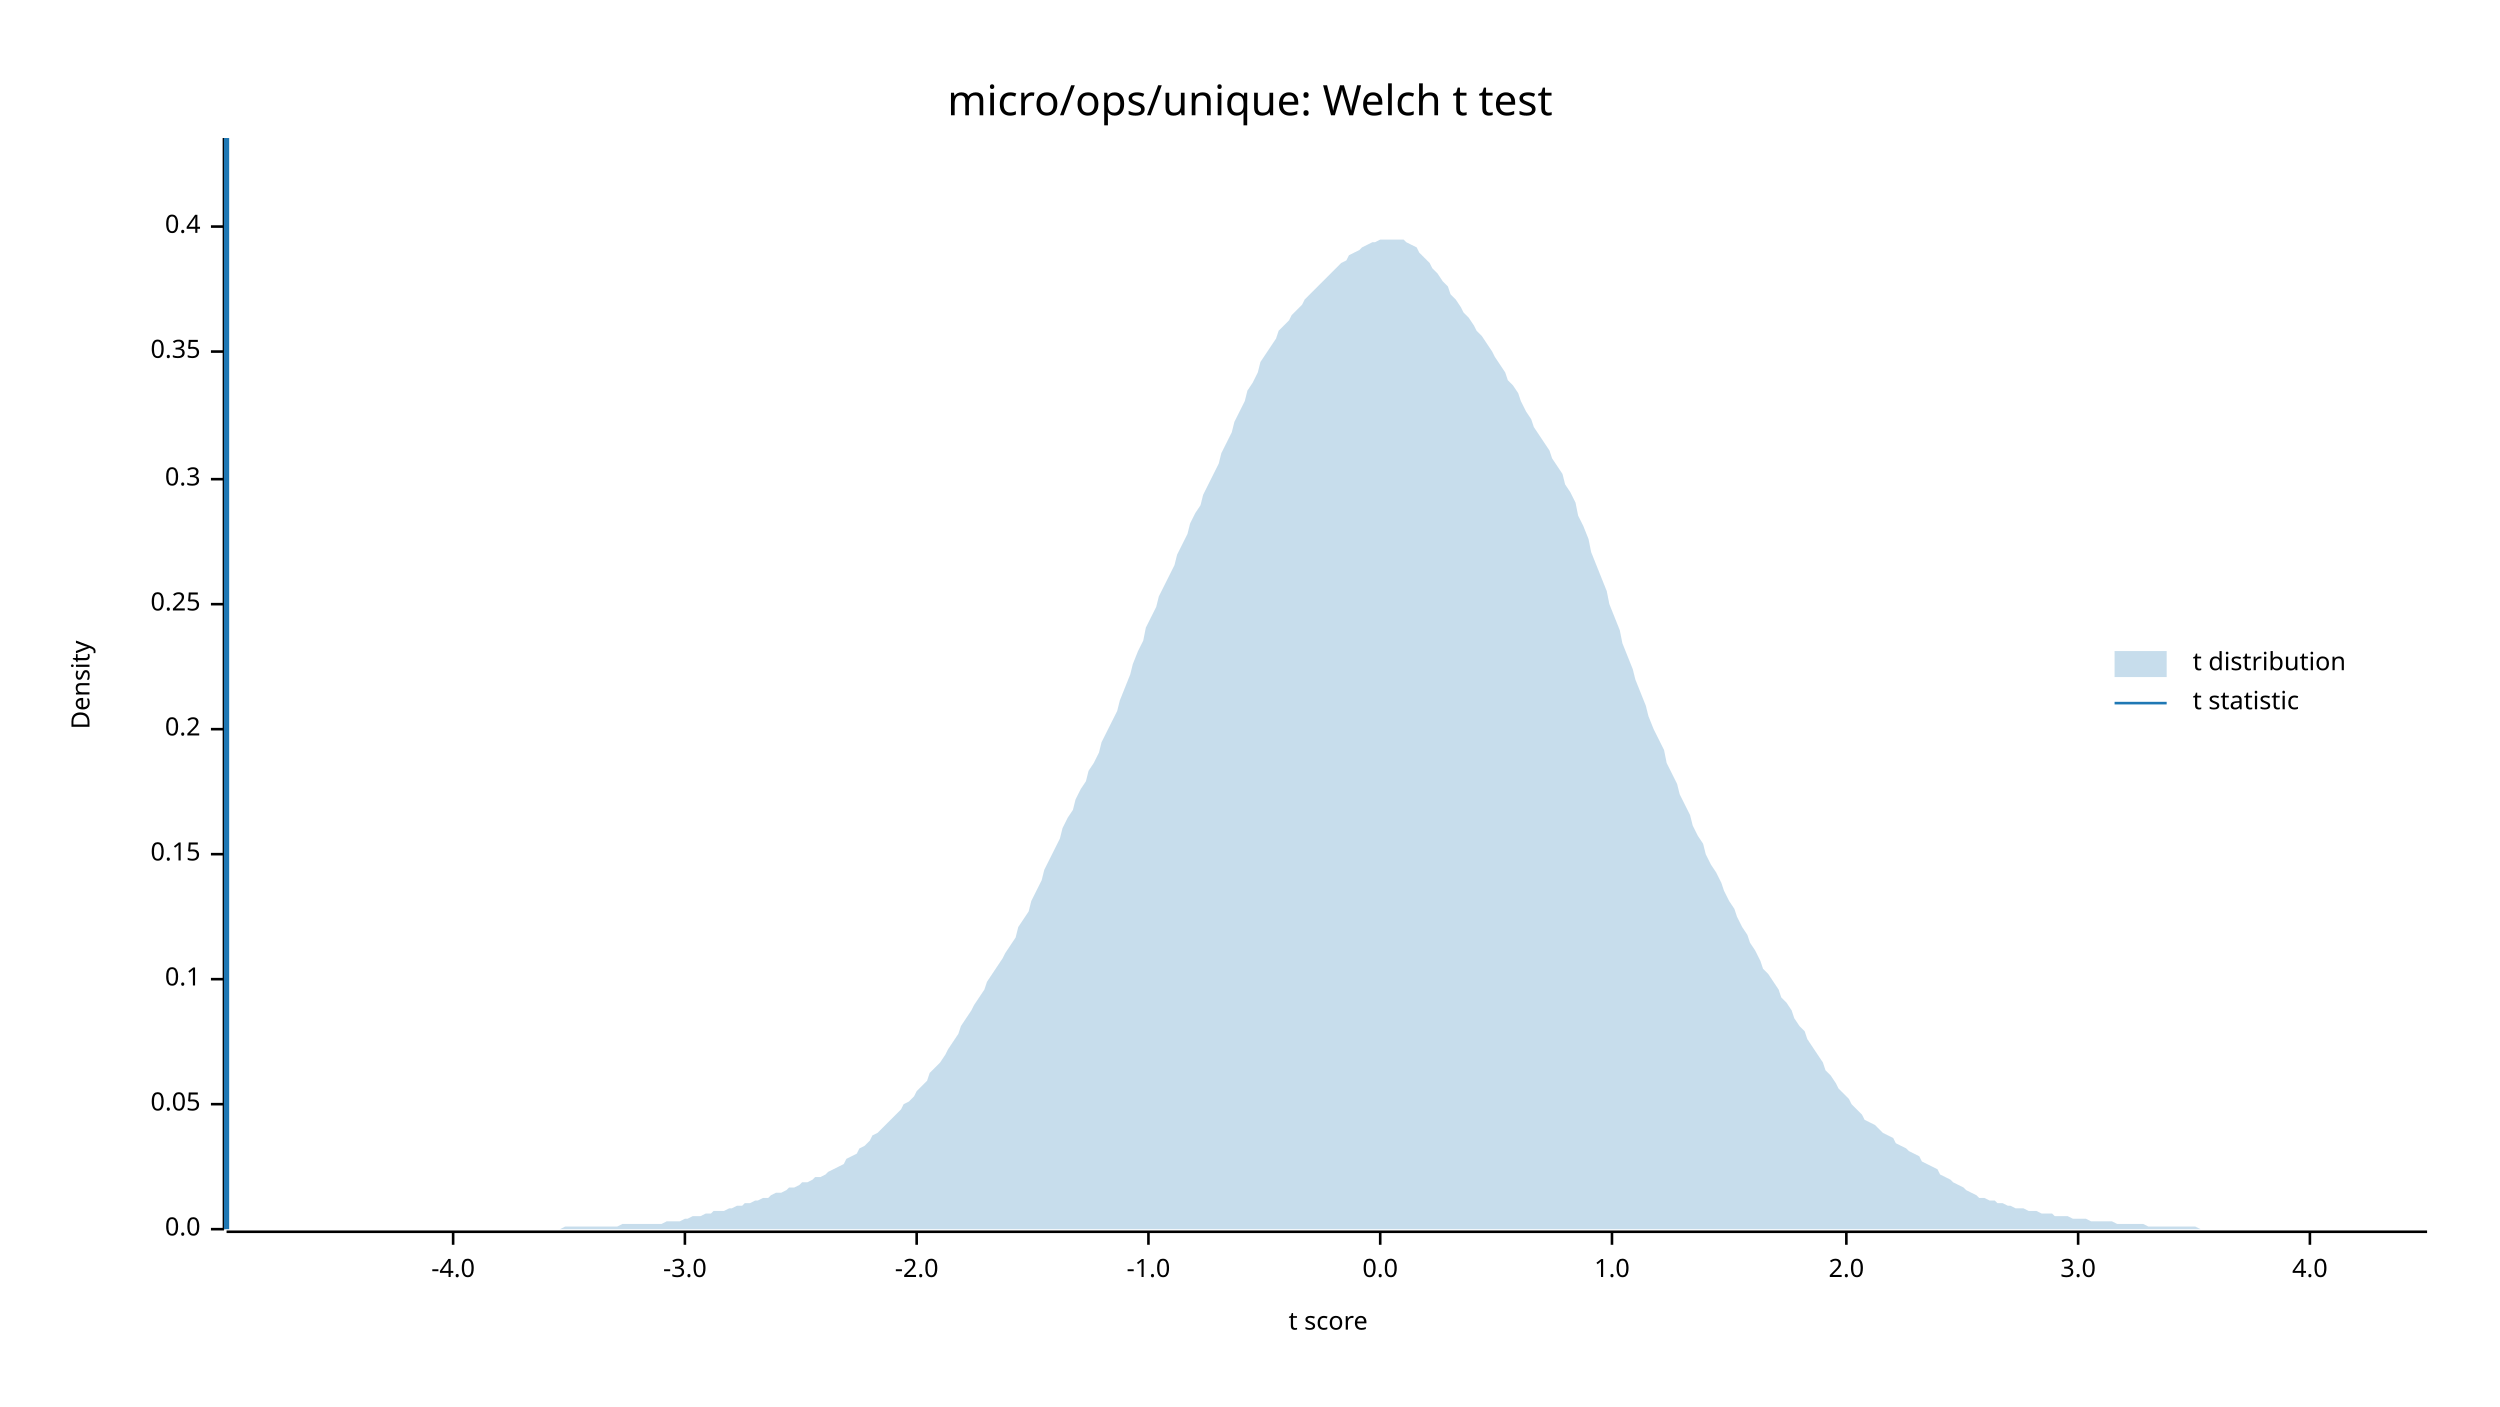
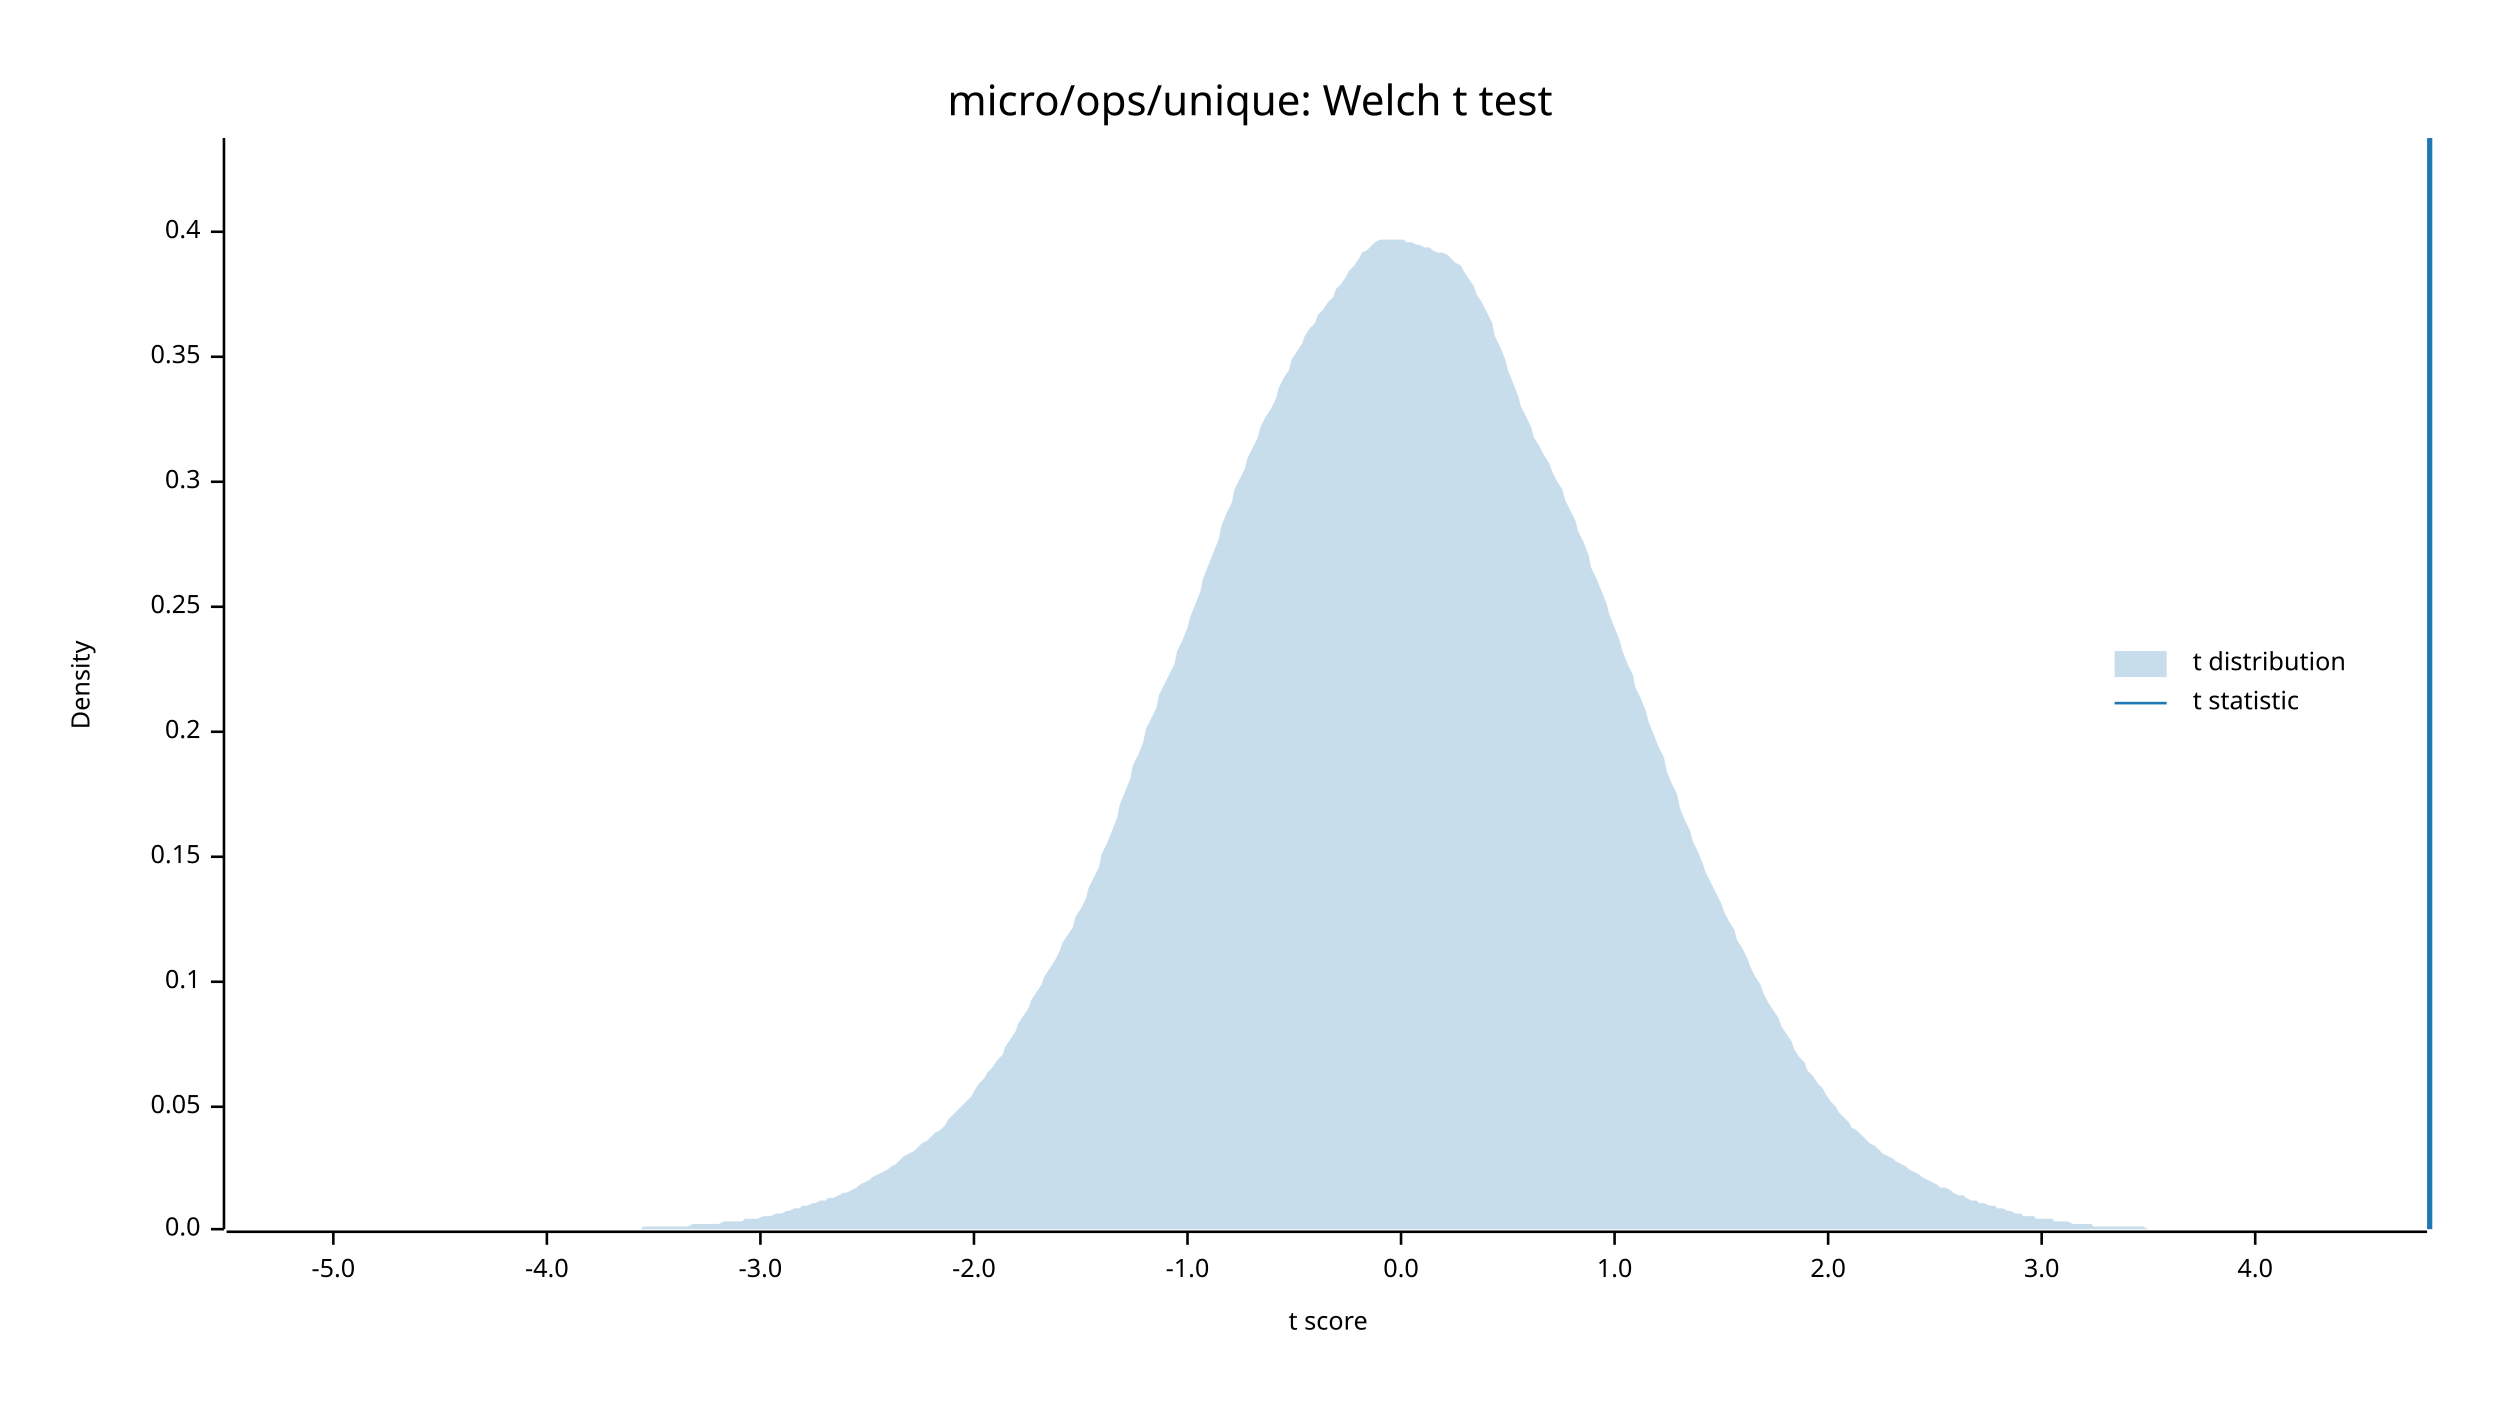
<svg xmlns="http://www.w3.org/2000/svg" width="960" height="540" viewBox="0 0 960 540">
  <text x="480" y="32" dy="0.76em" text-anchor="middle" font-family="sans-serif" font-size="16.129" opacity="1" fill="#000000">
micro/ops/unique: Welch t test
</text>
  <text x="27" y="263" dy="0.76em" text-anchor="middle" font-family="sans-serif" font-size="9.677" opacity="1" fill="#000000" transform="rotate(270, 27, 263)">
Density
</text>
  <text x="510" y="513" dy="-0.5ex" text-anchor="middle" font-family="sans-serif" font-size="9.677" opacity="1" fill="#000000">
t score
</text>
  <polyline fill="none" opacity="1" stroke="#000000" stroke-width="1" points="86,53 86,472 " />
  <text x="77" y="472" dy="0.5ex" text-anchor="end" font-family="sans-serif" font-size="9.677" opacity="1" fill="#000000">
0.0
</text>
  <polyline fill="none" opacity="1" stroke="#000000" stroke-width="1" points="81,472 86,472 " />
-   <text x="77" y="424" dy="0.5ex" text-anchor="end" font-family="sans-serif" font-size="9.677" opacity="1" fill="#000000">
+   <text x="77" y="425" dy="0.5ex" text-anchor="end" font-family="sans-serif" font-size="9.677" opacity="1" fill="#000000">
0.05
</text>
-   <polyline fill="none" opacity="1" stroke="#000000" stroke-width="1" points="81,424 86,424 " />
-   <text x="77" y="376" dy="0.5ex" text-anchor="end" font-family="sans-serif" font-size="9.677" opacity="1" fill="#000000">
+   <polyline fill="none" opacity="1" stroke="#000000" stroke-width="1" points="81,425 86,425 " />
+   <text x="77" y="377" dy="0.5ex" text-anchor="end" font-family="sans-serif" font-size="9.677" opacity="1" fill="#000000">
0.1
</text>
-   <polyline fill="none" opacity="1" stroke="#000000" stroke-width="1" points="81,376 86,376 " />
-   <text x="77" y="328" dy="0.5ex" text-anchor="end" font-family="sans-serif" font-size="9.677" opacity="1" fill="#000000">
+   <polyline fill="none" opacity="1" stroke="#000000" stroke-width="1" points="81,377 86,377 " />
+   <text x="77" y="329" dy="0.5ex" text-anchor="end" font-family="sans-serif" font-size="9.677" opacity="1" fill="#000000">
0.15
</text>
-   <polyline fill="none" opacity="1" stroke="#000000" stroke-width="1" points="81,328 86,328 " />
-   <text x="77" y="280" dy="0.5ex" text-anchor="end" font-family="sans-serif" font-size="9.677" opacity="1" fill="#000000">
+   <polyline fill="none" opacity="1" stroke="#000000" stroke-width="1" points="81,329 86,329 " />
+   <text x="77" y="281" dy="0.5ex" text-anchor="end" font-family="sans-serif" font-size="9.677" opacity="1" fill="#000000">
0.2
</text>
-   <polyline fill="none" opacity="1" stroke="#000000" stroke-width="1" points="81,280 86,280 " />
-   <text x="77" y="232" dy="0.5ex" text-anchor="end" font-family="sans-serif" font-size="9.677" opacity="1" fill="#000000">
+   <polyline fill="none" opacity="1" stroke="#000000" stroke-width="1" points="81,281 86,281 " />
+   <text x="77" y="233" dy="0.5ex" text-anchor="end" font-family="sans-serif" font-size="9.677" opacity="1" fill="#000000">
0.25
</text>
-   <polyline fill="none" opacity="1" stroke="#000000" stroke-width="1" points="81,232 86,232 " />
-   <text x="77" y="184" dy="0.5ex" text-anchor="end" font-family="sans-serif" font-size="9.677" opacity="1" fill="#000000">
+   <polyline fill="none" opacity="1" stroke="#000000" stroke-width="1" points="81,233 86,233 " />
+   <text x="77" y="185" dy="0.5ex" text-anchor="end" font-family="sans-serif" font-size="9.677" opacity="1" fill="#000000">
0.3
</text>
-   <polyline fill="none" opacity="1" stroke="#000000" stroke-width="1" points="81,184 86,184 " />
-   <text x="77" y="135" dy="0.5ex" text-anchor="end" font-family="sans-serif" font-size="9.677" opacity="1" fill="#000000">
+   <polyline fill="none" opacity="1" stroke="#000000" stroke-width="1" points="81,185 86,185 " />
+   <text x="77" y="137" dy="0.5ex" text-anchor="end" font-family="sans-serif" font-size="9.677" opacity="1" fill="#000000">
0.35
</text>
-   <polyline fill="none" opacity="1" stroke="#000000" stroke-width="1" points="81,135 86,135 " />
-   <text x="77" y="87" dy="0.5ex" text-anchor="end" font-family="sans-serif" font-size="9.677" opacity="1" fill="#000000">
+   <polyline fill="none" opacity="1" stroke="#000000" stroke-width="1" points="81,137 86,137 " />
+   <text x="77" y="89" dy="0.5ex" text-anchor="end" font-family="sans-serif" font-size="9.677" opacity="1" fill="#000000">
0.4
</text>
-   <polyline fill="none" opacity="1" stroke="#000000" stroke-width="1" points="81,87 86,87 " />
+   <polyline fill="none" opacity="1" stroke="#000000" stroke-width="1" points="81,89 86,89 " />
  <polyline fill="none" opacity="1" stroke="#000000" stroke-width="1" points="87,473 932,473 " />
-   <text x="174" y="483" dy="0.76em" text-anchor="middle" font-family="sans-serif" font-size="9.677" opacity="1" fill="#000000">
+   <text x="128" y="483" dy="0.76em" text-anchor="middle" font-family="sans-serif" font-size="9.677" opacity="1" fill="#000000">
+ -5.0
+ </text>
+   <polyline fill="none" opacity="1" stroke="#000000" stroke-width="1" points="128,473 128,478 " />
+   <text x="210" y="483" dy="0.76em" text-anchor="middle" font-family="sans-serif" font-size="9.677" opacity="1" fill="#000000">
-4.0
</text>
-   <polyline fill="none" opacity="1" stroke="#000000" stroke-width="1" points="174,473 174,478 " />
-   <text x="263" y="483" dy="0.76em" text-anchor="middle" font-family="sans-serif" font-size="9.677" opacity="1" fill="#000000">
+   <polyline fill="none" opacity="1" stroke="#000000" stroke-width="1" points="210,473 210,478 " />
+   <text x="292" y="483" dy="0.76em" text-anchor="middle" font-family="sans-serif" font-size="9.677" opacity="1" fill="#000000">
-3.0
</text>
-   <polyline fill="none" opacity="1" stroke="#000000" stroke-width="1" points="263,473 263,478 " />
-   <text x="352" y="483" dy="0.76em" text-anchor="middle" font-family="sans-serif" font-size="9.677" opacity="1" fill="#000000">
+   <polyline fill="none" opacity="1" stroke="#000000" stroke-width="1" points="292,473 292,478 " />
+   <text x="374" y="483" dy="0.76em" text-anchor="middle" font-family="sans-serif" font-size="9.677" opacity="1" fill="#000000">
-2.0
</text>
-   <polyline fill="none" opacity="1" stroke="#000000" stroke-width="1" points="352,473 352,478 " />
-   <text x="441" y="483" dy="0.76em" text-anchor="middle" font-family="sans-serif" font-size="9.677" opacity="1" fill="#000000">
+   <polyline fill="none" opacity="1" stroke="#000000" stroke-width="1" points="374,473 374,478 " />
+   <text x="456" y="483" dy="0.76em" text-anchor="middle" font-family="sans-serif" font-size="9.677" opacity="1" fill="#000000">
-1.0
</text>
-   <polyline fill="none" opacity="1" stroke="#000000" stroke-width="1" points="441,473 441,478 " />
-   <text x="530" y="483" dy="0.76em" text-anchor="middle" font-family="sans-serif" font-size="9.677" opacity="1" fill="#000000">
+   <polyline fill="none" opacity="1" stroke="#000000" stroke-width="1" points="456,473 456,478 " />
+   <text x="538" y="483" dy="0.76em" text-anchor="middle" font-family="sans-serif" font-size="9.677" opacity="1" fill="#000000">
0.0
</text>
-   <polyline fill="none" opacity="1" stroke="#000000" stroke-width="1" points="530,473 530,478 " />
-   <text x="619" y="483" dy="0.76em" text-anchor="middle" font-family="sans-serif" font-size="9.677" opacity="1" fill="#000000">
+   <polyline fill="none" opacity="1" stroke="#000000" stroke-width="1" points="538,473 538,478 " />
+   <text x="620" y="483" dy="0.76em" text-anchor="middle" font-family="sans-serif" font-size="9.677" opacity="1" fill="#000000">
1.0
</text>
-   <polyline fill="none" opacity="1" stroke="#000000" stroke-width="1" points="619,473 619,478 " />
-   <text x="709" y="483" dy="0.76em" text-anchor="middle" font-family="sans-serif" font-size="9.677" opacity="1" fill="#000000">
+   <polyline fill="none" opacity="1" stroke="#000000" stroke-width="1" points="620,473 620,478 " />
+   <text x="702" y="483" dy="0.76em" text-anchor="middle" font-family="sans-serif" font-size="9.677" opacity="1" fill="#000000">
2.0
</text>
-   <polyline fill="none" opacity="1" stroke="#000000" stroke-width="1" points="709,473 709,478 " />
-   <text x="798" y="483" dy="0.76em" text-anchor="middle" font-family="sans-serif" font-size="9.677" opacity="1" fill="#000000">
+   <polyline fill="none" opacity="1" stroke="#000000" stroke-width="1" points="702,473 702,478 " />
+   <text x="784" y="483" dy="0.76em" text-anchor="middle" font-family="sans-serif" font-size="9.677" opacity="1" fill="#000000">
3.0
</text>
-   <polyline fill="none" opacity="1" stroke="#000000" stroke-width="1" points="798,473 798,478 " />
-   <text x="887" y="483" dy="0.76em" text-anchor="middle" font-family="sans-serif" font-size="9.677" opacity="1" fill="#000000">
+   <polyline fill="none" opacity="1" stroke="#000000" stroke-width="1" points="784,473 784,478 " />
+   <text x="866" y="483" dy="0.76em" text-anchor="middle" font-family="sans-serif" font-size="9.677" opacity="1" fill="#000000">
4.0
</text>
-   <polyline fill="none" opacity="1" stroke="#000000" stroke-width="1" points="887,473 887,478 " />
-   <polygon opacity="0.25" fill="#1F78B4" points="87,472 88,472 90,472 92,472 93,472 95,472 97,472 98,472 100,472 102,472 103,472 105,472 107,472 109,472 110,472 112,472 114,472 115,472 117,472 119,472 120,472 122,472 124,472 125,472 127,472 129,472 131,472 132,472 134,472 136,472 137,472 139,472 141,472 142,472 144,472 146,472 147,472 149,472 151,472 153,472 154,472 156,472 158,472 159,472 161,472 163,472 164,472 166,472 168,472 169,472 171,472 173,472 175,472 176,472 178,472 180,472 181,472 183,472 185,472 186,472 188,472 190,472 191,472 193,472 195,472 197,472 198,472 200,472 202,472 203,472 205,472 207,472 208,472 210,472 212,472 214,472 215,472 217,471 219,471 220,471 222,471 224,471 225,471 227,471 229,471 230,471 232,471 234,471 236,471 237,471 239,470 241,470 242,470 244,470 246,470 247,470 249,470 251,470 252,470 254,470 256,469 258,469 259,469 261,469 263,468 264,468 266,467 268,467 269,467 271,466 273,466 274,465 276,465 278,465 280,464 281,464 283,463 285,463 286,462 288,462 290,461 291,461 293,460 295,460 296,459 298,458 300,458 302,457 303,456 305,456 307,455 308,454 310,454 312,453 313,452 315,452 317,451 318,450 320,449 322,448 324,447 325,445 327,444 329,443 330,441 332,440 334,438 335,436 337,435 339,433 341,431 342,430 344,428 346,426 347,424 349,423 351,421 352,419 354,417 356,415 357,412 359,410 361,408 363,405 364,403 366,400 368,397 369,394 371,391 373,388 374,386 376,383 378,380 379,377 381,374 383,371 385,368 386,366 388,363 390,360 391,356 393,353 395,350 396,346 398,342 400,338 401,334 403,330 405,326 407,322 408,318 410,314 412,311 413,307 415,303 417,300 418,296 420,293 422,289 423,285 425,281 427,277 429,273 430,269 432,264 434,259 435,255 437,250 439,246 440,241 442,237 444,233 445,229 447,225 449,221 451,217 452,213 454,209 456,205 457,201 459,197 461,194 462,190 464,186 466,182 468,178 469,174 471,170 473,166 474,162 476,158 478,154 479,150 481,147 483,143 484,139 486,136 488,133 490,130 491,127 493,125 495,123 496,121 498,119 500,117 501,115 503,113 505,111 506,110 508,108 510,106 512,104 513,103 515,101 517,100 518,98 520,97 522,96 523,95 525,94 527,93 528,93 530,92 532,92 534,92 535,92 537,92 539,92 540,93 542,94 544,95 545,97 547,99 549,101 550,103 552,105 554,108 556,110 557,113 559,115 561,118 562,120 564,122 566,125 567,127 569,129 571,132 573,135 574,137 576,140 578,143 579,146 581,148 583,151 584,154 586,158 588,161 589,164 591,167 593,170 595,173 596,176 598,179 600,182 601,186 603,189 605,193 606,198 608,202 610,207 611,212 613,217 615,222 617,227 618,232 620,237 622,242 623,247 625,252 627,257 628,261 630,266 632,271 633,275 635,280 637,284 639,288 640,293 642,297 644,301 645,305 647,309 649,313 650,317 652,321 654,324 655,328 657,332 659,335 661,339 662,342 664,346 666,349 667,352 669,356 671,359 672,362 674,365 676,369 677,372 679,374 681,377 683,380 684,383 686,385 688,388 689,391 691,394 693,396 694,399 696,402 698,405 700,408 701,411 703,413 705,416 706,418 708,420 710,422 711,424 713,426 715,428 716,430 718,431 720,432 722,434 723,435 725,436 727,437 728,439 730,440 732,441 733,442 735,443 737,444 738,446 740,447 742,448 744,449 745,451 747,452 749,453 750,454 752,455 754,456 755,457 757,458 759,459 760,460 762,460 764,461 766,461 767,462 769,462 771,463 772,463 774,464 776,464 777,464 779,465 781,465 782,465 784,466 786,466 788,466 789,467 791,467 793,467 794,467 796,468 798,468 799,468 801,468 803,469 804,469 806,469 808,469 810,469 811,469 813,470 815,470 816,470 818,470 820,470 821,470 823,470 825,471 827,471 828,471 830,471 832,471 833,471 835,471 837,471 838,471 840,471 842,471 843,471 845,472 847,472 849,472 850,472 852,472 854,472 855,472 857,472 859,472 860,472 862,472 864,472 865,472 867,472 869,472 871,472 872,472 874,472 876,472 877,472 879,472 881,472 882,472 884,472 886,472 887,472 889,472 891,472 893,472 894,472 896,472 898,472 899,472 901,472 903,472 904,472 906,472 908,472 909,472 911,472 913,472 915,472 916,472 918,472 920,472 921,472 923,472 925,472 926,472 928,472 930,472 932,472 932,472 87,472 " />
-   <polyline fill="none" opacity="1" stroke="#1F78B4" stroke-width="2" points="87,472 87,53 " />
+   <polyline fill="none" opacity="1" stroke="#000000" stroke-width="1" points="866,473 866,478 " />
+   <polygon opacity="0.25" fill="#1F78B4" points="87,472 88,472 90,472 92,472 93,472 95,472 97,472 98,472 100,472 102,472 103,472 105,472 107,472 109,472 110,472 112,472 114,472 115,472 117,472 119,472 120,472 122,472 124,472 125,472 127,472 129,472 131,472 132,472 134,472 136,472 137,472 139,472 141,472 142,472 144,472 146,472 147,472 149,472 151,472 153,472 154,472 156,472 158,472 159,472 161,472 163,472 164,472 166,472 168,472 169,472 171,472 173,472 175,472 176,472 178,472 180,472 181,472 183,472 185,472 186,472 188,472 190,472 191,472 193,472 195,472 197,472 198,472 200,472 202,472 203,472 205,472 207,472 208,472 210,472 212,472 214,472 215,472 217,472 219,472 220,472 222,472 224,472 225,472 227,472 229,472 230,472 232,472 234,472 236,472 237,472 239,472 241,472 242,472 244,472 246,472 247,471 249,471 251,471 252,471 254,471 256,471 258,471 259,471 261,471 263,471 264,471 266,470 268,470 269,470 271,470 273,470 274,470 276,470 278,469 280,469 281,469 283,469 285,469 286,468 288,468 290,468 291,468 293,467 295,467 296,467 298,466 300,466 302,465 303,465 305,464 307,464 308,463 310,463 312,462 313,462 315,461 317,461 318,460 320,460 322,459 324,458 325,458 327,457 329,456 330,455 332,454 334,453 335,452 337,451 339,450 341,449 342,448 344,447 346,445 347,444 349,443 351,442 352,441 354,439 356,438 357,437 359,435 361,434 363,432 364,430 366,428 368,426 369,425 371,423 373,421 374,419 376,416 378,414 379,412 381,410 383,407 385,405 386,402 388,399 390,396 391,393 393,390 395,387 396,384 398,381 400,378 401,375 403,372 405,369 407,365 408,362 410,359 412,356 413,352 415,349 417,345 418,341 420,337 422,333 423,328 425,324 427,319 429,314 430,309 432,304 434,299 435,294 437,290 439,285 440,280 442,276 444,272 445,267 447,263 449,259 451,255 452,250 454,246 456,241 457,237 459,232 461,227 462,222 464,217 466,212 468,207 469,202 471,197 473,193 474,188 476,184 478,180 479,176 481,172 483,168 484,164 486,160 488,157 490,153 491,149 493,145 495,142 496,138 498,135 500,132 501,129 503,126 505,124 506,121 508,119 510,116 512,114 513,111 515,109 517,106 518,104 520,102 522,99 523,97 525,96 527,94 528,93 530,92 532,92 534,92 535,92 537,92 539,92 540,93 542,93 544,94 545,94 547,95 549,95 550,96 552,97 554,97 556,98 557,99 559,101 561,102 562,104 564,107 566,110 567,113 569,116 571,120 573,124 574,129 576,133 578,138 579,142 581,147 583,152 584,156 586,160 588,164 589,168 591,171 593,175 595,178 596,181 598,185 600,188 601,192 603,196 605,200 606,204 608,208 610,213 611,218 613,222 615,227 617,232 618,236 620,241 622,246 623,250 625,255 627,259 628,264 630,268 632,273 633,277 635,282 637,287 639,291 640,296 642,301 644,305 645,310 647,315 649,319 650,323 652,327 654,332 655,335 657,339 659,343 661,347 662,350 664,354 666,357 667,361 669,364 671,368 672,371 674,375 676,378 677,381 679,385 681,388 683,391 684,394 686,397 688,400 689,403 691,406 693,408 694,411 696,413 698,416 700,418 701,420 703,423 705,425 706,427 708,429 710,431 711,433 713,434 715,436 716,437 718,439 720,440 722,442 723,443 725,444 727,445 728,446 730,447 732,448 733,449 735,450 737,451 738,452 740,453 742,454 744,455 745,456 747,456 749,457 750,458 752,459 754,459 755,460 757,461 759,461 760,462 762,462 764,463 766,463 767,464 769,464 771,465 772,465 774,466 776,466 777,467 779,467 781,467 782,468 784,468 786,468 788,468 789,469 791,469 793,469 794,469 796,470 798,470 799,470 801,470 803,470 804,471 806,471 808,471 810,471 811,471 813,471 815,471 816,471 818,471 820,471 821,471 823,471 825,472 827,472 828,472 830,472 832,472 833,472 835,472 837,472 838,472 840,472 842,472 843,472 845,472 847,472 849,472 850,472 852,472 854,472 855,472 857,472 859,472 860,472 862,472 864,472 865,472 867,472 869,472 871,472 872,472 874,472 876,472 877,472 879,472 881,472 882,472 884,472 886,472 887,472 889,472 891,472 893,472 894,472 896,472 898,472 899,472 901,472 903,472 904,472 906,472 908,472 909,472 911,472 913,472 915,472 916,472 918,472 920,472 921,472 923,472 925,472 926,472 928,472 930,472 932,472 932,472 87,472 " />
+   <polyline fill="none" opacity="1" stroke="#1F78B4" stroke-width="2" points="933,472 933,53 " />
  <text x="842" y="250" dy="0.76em" text-anchor="start" font-family="sans-serif" font-size="9.677" opacity="1" fill="#000000">
t distribution
</text>
  <text x="842" y="265" dy="0.76em" text-anchor="start" font-family="sans-serif" font-size="9.677" opacity="1" fill="#000000">
t statistic
</text>
  <rect x="812" y="250" width="20" height="10" opacity="0.25" fill="#1F78B4" stroke="none" />
  <polyline fill="none" opacity="1" stroke="#1F78B4" stroke-width="1" points="812,270 832,270 " />
</svg>
